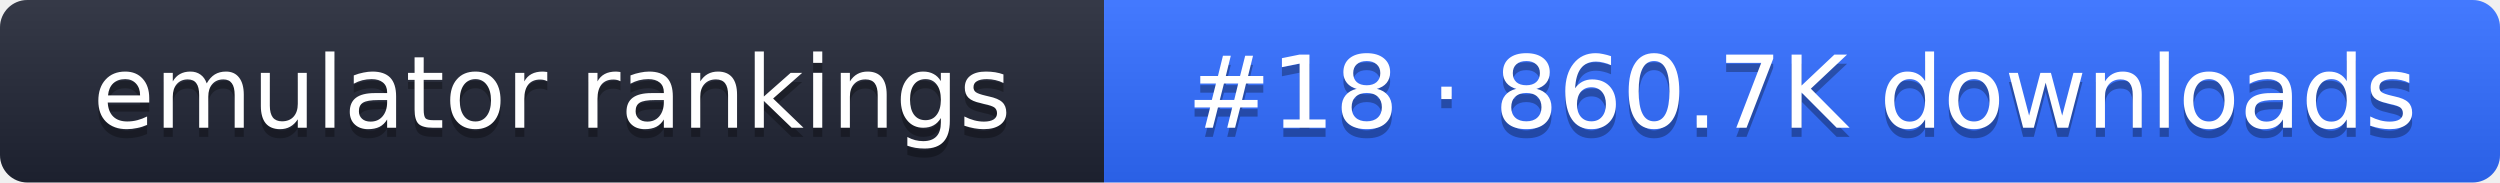
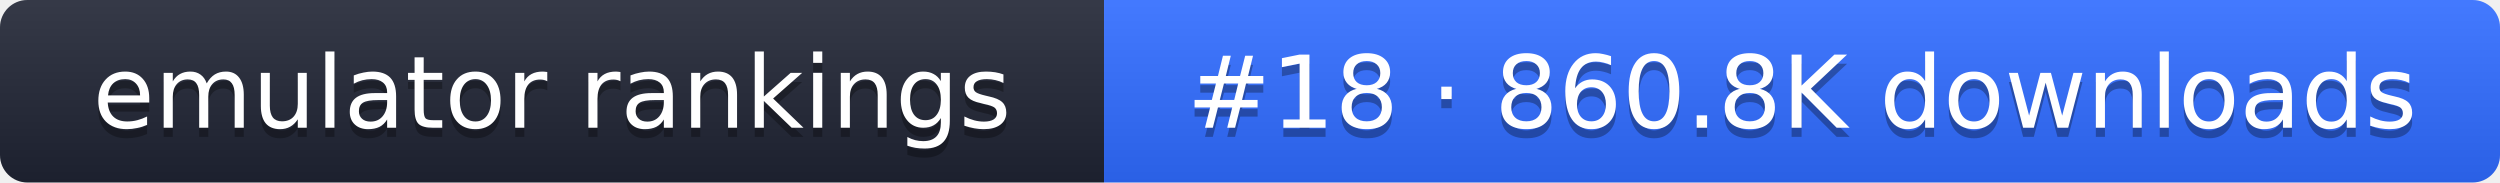
- <svg xmlns="http://www.w3.org/2000/svg" width="274" height="20" role="img" aria-label="emulator rankings: #18 · 860.7K downloads">
+ <svg xmlns="http://www.w3.org/2000/svg" width="274" height="20" role="img" aria-label="emulator rankings: #18 · 860.8K downloads">
  <linearGradient id="g" x2="0" y2="100%">
    <stop offset="0" stop-color="#fff" stop-opacity=".1" />
    <stop offset="1" stop-opacity=".1" />
  </linearGradient>
  <clipPath id="r">
    <rect width="274" height="20" rx="3" fill="#fff" />
  </clipPath>
  <g clip-path="url(#r)">
    <rect width="121" height="20" fill="#1f2433" />
    <rect x="121" width="153" height="20" fill="#2f6bff" />
    <rect width="274" height="20" fill="url(#g)" />
  </g>
  <g fill="#fff" text-anchor="middle" font-family="Verdana,DejaVu Sans,sans-serif" font-size="11">
    <text x="60.5" y="15" fill="#010101" fill-opacity=".3">emulator rankings</text>
    <text x="60.5" y="14">emulator rankings</text>
-     <text x="197.5" y="15" fill="#010101" fill-opacity=".3">#18 · 860.7K downloads</text>
-     <text x="197.5" y="14">#18 · 860.7K downloads</text>
+     <text x="197.5" y="15" fill="#010101" fill-opacity=".3">#18 · 860.8K downloads</text>
+     <text x="197.5" y="14">#18 · 860.8K downloads</text>
  </g>
</svg>
